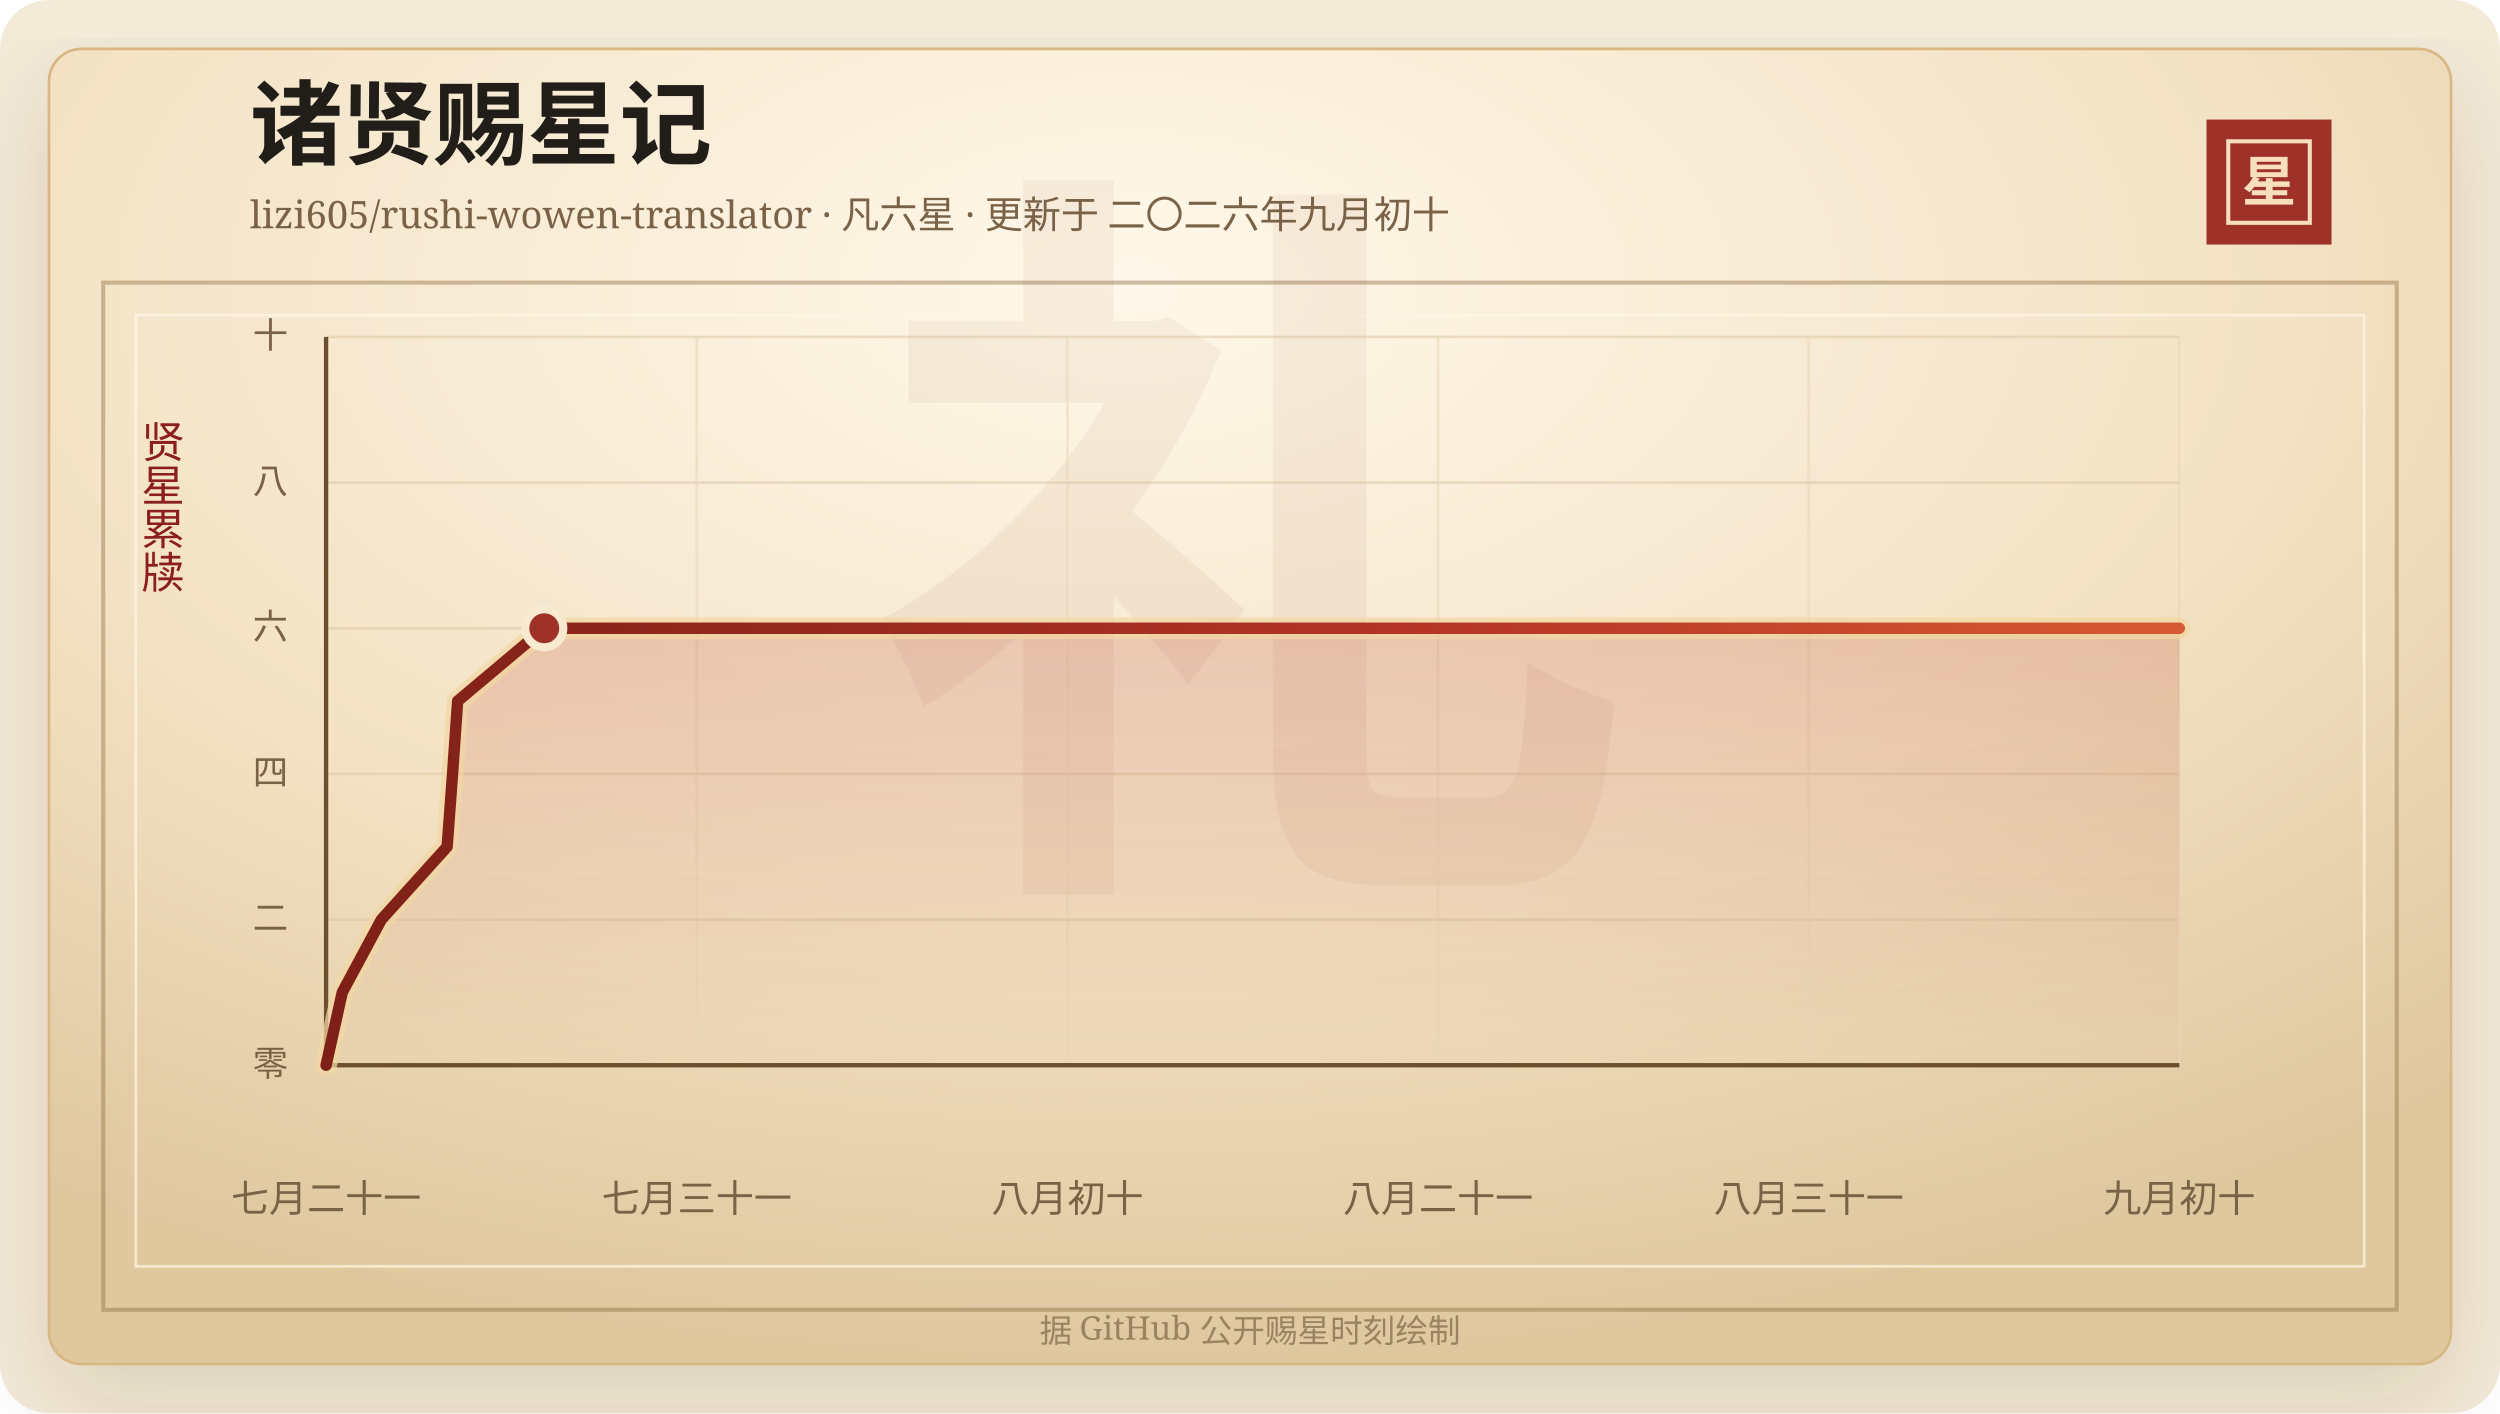
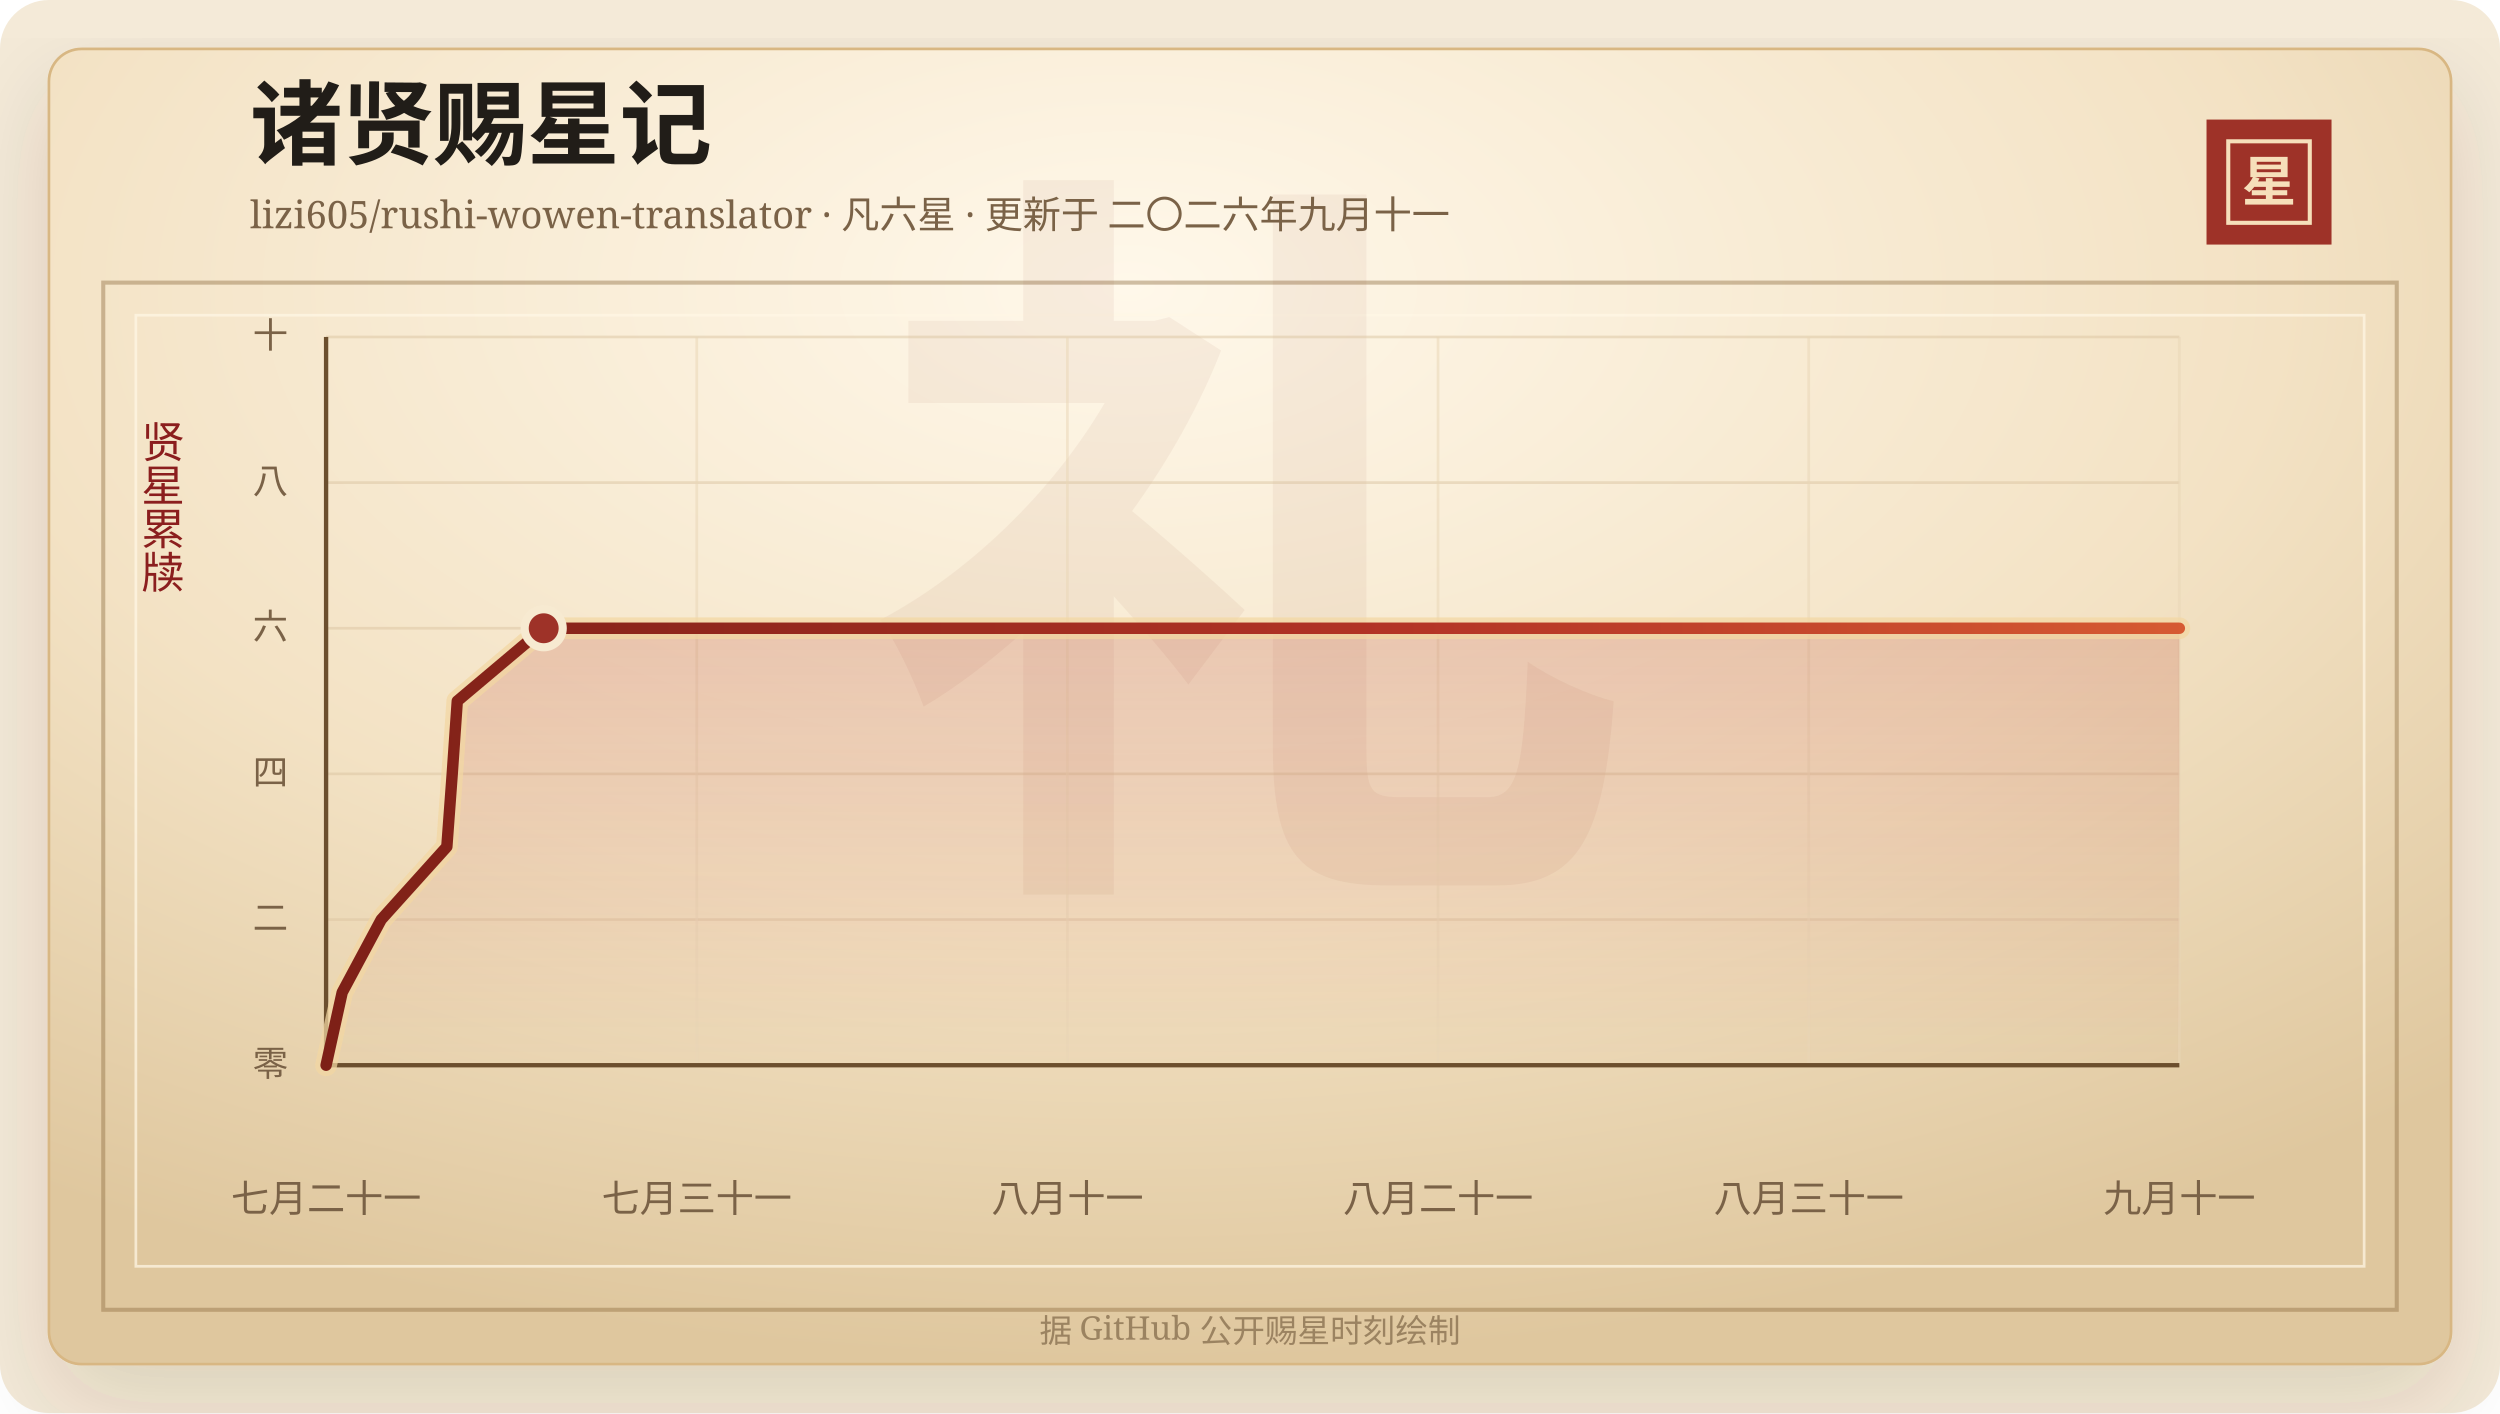
<svg xmlns="http://www.w3.org/2000/svg" width="920" height="520" viewBox="0 0 920 520" role="img" aria-labelledby="title desc">
  <defs>
    <linearGradient id="line" x1="0" x2="1" y1="0" y2="0">
      <stop offset="0%" stop-color="#7d2017" />
      <stop offset="58%" stop-color="#b33426" />
      <stop offset="100%" stop-color="#d65a32" />
    </linearGradient>
    <linearGradient id="area" x1="0" x2="0" y1="0" y2="1">
      <stop offset="0%" stop-color="#b33426" stop-opacity="0.2" />
      <stop offset="100%" stop-color="#b33426" stop-opacity="0" />
    </linearGradient>
    <radialGradient id="paper" cx="45%" cy="18%" r="82%">
      <stop offset="0%" stop-color="#fff8ea" />
      <stop offset="58%" stop-color="#f3e2c4" />
      <stop offset="100%" stop-color="#dfc79e" />
    </radialGradient>
    <filter id="shadow" x="-20%" y="-20%" width="140%" height="140%">
      <feDropShadow dx="0" dy="14" stdDeviation="18" flood-color="#3b2a20" flood-opacity="0.14" />
    </filter>
  </defs>
  <rect width="920" height="520" rx="18" fill="#f4ead8" />
  <rect x="18" y="18" width="884" height="484" rx="12" fill="url(#paper)" stroke="#d8b783" filter="url(#shadow)" />
  <rect x="38" y="104" width="844" height="378" fill="none" stroke="#8c6b3f" stroke-opacity="0.42" stroke-width="1.5" />
  <rect x="50" y="116" width="820" height="350" fill="none" stroke="#fff7e5" stroke-opacity="0.72" />
  <text x="460" y="304" text-anchor="middle" fill="#8c342a" fill-opacity="0.06" font-family="Songti SC, STSong, SimSun, serif" font-size="280" font-weight="700">礼</text>
  <text x="92" y="58" fill="#211d18" font-family="Songti SC, STSong, SimSun, serif" font-size="34" font-weight="700">诸贤赐星记</text>
-   <text x="92" y="84" fill="#7a6247" font-family="Songti SC, STSong, SimSun, serif" font-size="14.0">lizi605/rushi-wowen-translator · 凡六星 · 更新于 二〇二六年九月初十</text>
+   <text x="92" y="84" fill="#7a6247" font-family="Songti SC, STSong, SimSun, serif" font-size="14.0">lizi605/rushi-wowen-translator · 凡六星 · 更新于 二〇二六年九月十一</text>
  <rect x="812" y="44" width="46" height="46" fill="#9e3228" />
  <rect x="820" y="52" width="30" height="30" fill="none" stroke="#f6dfba" stroke-width="1.5" />
  <text x="835" y="74" text-anchor="middle" fill="#f6dfba" font-family="Songti SC, STSong, SimSun, serif" font-size="20" font-weight="700">星</text>
  <text x="60" y="166" text-anchor="middle" fill="#8b1e1e" font-family="Songti SC, STSong, SimSun, serif" font-size="16" writing-mode="vertical-rl">贤星累牍</text>
  <line x1="120" y1="392.00" x2="802" y2="392.00" stroke="#d9c29e" stroke-opacity="0.48" />
  <text x="106" y="396.00" text-anchor="end" fill="#7a6247" font-family="Songti SC, STSong, SimSun, serif" font-size="13">零</text>
  <line x1="120" y1="338.40" x2="802" y2="338.40" stroke="#d9c29e" stroke-opacity="0.48" />
  <text x="106" y="342.40" text-anchor="end" fill="#7a6247" font-family="Songti SC, STSong, SimSun, serif" font-size="13">二</text>
  <line x1="120" y1="284.80" x2="802" y2="284.80" stroke="#d9c29e" stroke-opacity="0.48" />
  <text x="106" y="288.80" text-anchor="end" fill="#7a6247" font-family="Songti SC, STSong, SimSun, serif" font-size="13">四</text>
  <line x1="120" y1="231.20" x2="802" y2="231.20" stroke="#d9c29e" stroke-opacity="0.48" />
  <text x="106" y="235.20" text-anchor="end" fill="#7a6247" font-family="Songti SC, STSong, SimSun, serif" font-size="13">六</text>
  <line x1="120" y1="177.60" x2="802" y2="177.60" stroke="#d9c29e" stroke-opacity="0.48" />
  <text x="106" y="181.60" text-anchor="end" fill="#7a6247" font-family="Songti SC, STSong, SimSun, serif" font-size="13">八</text>
  <line x1="120" y1="124.00" x2="802" y2="124.00" stroke="#d9c29e" stroke-opacity="0.48" />
  <text x="106" y="128.00" text-anchor="end" fill="#7a6247" font-family="Songti SC, STSong, SimSun, serif" font-size="13">十</text>
  <line x1="120.00" y1="124" x2="120.00" y2="392" stroke="#ead6b7" stroke-opacity="0.54" />
  <text x="120.00" y="446" text-anchor="middle" fill="#7a6247" font-family="Songti SC, STSong, SimSun, serif" font-size="14">七月二十一</text>
  <line x1="256.40" y1="124" x2="256.40" y2="392" stroke="#ead6b7" stroke-opacity="0.54" />
  <text x="256.40" y="446" text-anchor="middle" fill="#7a6247" font-family="Songti SC, STSong, SimSun, serif" font-size="14">七月三十一</text>
  <line x1="392.80" y1="124" x2="392.80" y2="392" stroke="#ead6b7" stroke-opacity="0.54" />
-   <text x="392.80" y="446" text-anchor="middle" fill="#7a6247" font-family="Songti SC, STSong, SimSun, serif" font-size="14">八月初十</text>
+   <text x="392.80" y="446" text-anchor="middle" fill="#7a6247" font-family="Songti SC, STSong, SimSun, serif" font-size="14">八月十一</text>
  <line x1="529.20" y1="124" x2="529.20" y2="392" stroke="#ead6b7" stroke-opacity="0.54" />
  <text x="529.20" y="446" text-anchor="middle" fill="#7a6247" font-family="Songti SC, STSong, SimSun, serif" font-size="14">八月二十一</text>
  <line x1="665.60" y1="124" x2="665.60" y2="392" stroke="#ead6b7" stroke-opacity="0.54" />
  <text x="665.60" y="446" text-anchor="middle" fill="#7a6247" font-family="Songti SC, STSong, SimSun, serif" font-size="14">八月三十一</text>
  <line x1="802.00" y1="124" x2="802.00" y2="392" stroke="#ead6b7" stroke-opacity="0.54" />
-   <text x="802.00" y="446" text-anchor="middle" fill="#7a6247" font-family="Songti SC, STSong, SimSun, serif" font-size="14">九月初十</text>
+   <text x="802.00" y="446" text-anchor="middle" fill="#7a6247" font-family="Songti SC, STSong, SimSun, serif" font-size="14">九月十一</text>
  <line x1="120" y1="392" x2="802" y2="392" stroke="#6c4f2e" stroke-width="1.6" />
  <line x1="120" y1="124" x2="120" y2="392" stroke="#6c4f2e" stroke-width="1.6" />
-   <polygon points="120.00,392.00 120.00,392.00 125.95,365.20 140.35,338.40 164.55,311.60 166.54,284.80 168.41,258.00 200.29,231.20 802.00,231.20 802.00,392.00" fill="url(#area)" />
-   <polyline points="120.00,392.00 125.95,365.20 140.35,338.40 164.55,311.60 166.54,284.80 168.41,258.00 200.29,231.20 802.00,231.20" fill="none" stroke="#f3d7a2" stroke-width="8" stroke-linecap="round" stroke-linejoin="round" opacity="0.72" />
-   <polyline points="120.00,392.00 125.95,365.20 140.35,338.40 164.55,311.60 166.54,284.80 168.41,258.00 200.29,231.20 802.00,231.20" fill="none" stroke="url(#line)" stroke-width="4.2" stroke-linecap="round" stroke-linejoin="round" />
-   <circle cx="200.29" cy="231.20" r="7" fill="#9e3228" stroke="#f7ead1" stroke-width="3" />
+   <polygon points="120.00,392.00 120.00,392.00 125.93,365.20 140.29,338.40 164.44,311.60 166.42,284.80 168.28,258.00 200.08,231.20 802.00,231.20 802.00,392.00" fill="url(#area)" />
+   <polyline points="120.00,392.00 125.93,365.20 140.29,338.40 164.44,311.60 166.42,284.80 168.28,258.00 200.08,231.20 802.00,231.20" fill="none" stroke="#f3d7a2" stroke-width="8" stroke-linecap="round" stroke-linejoin="round" opacity="0.72" />
+   <polyline points="120.00,392.00 125.93,365.20 140.29,338.40 164.44,311.60 166.42,284.80 168.28,258.00 200.08,231.20 802.00,231.20" fill="none" stroke="url(#line)" stroke-width="4.2" stroke-linecap="round" stroke-linejoin="round" />
+   <circle cx="200.08" cy="231.20" r="7" fill="#9e3228" stroke="#f7ead1" stroke-width="3" />
  <text x="460" y="494" text-anchor="middle" fill="#9b8361" font-family="Songti SC, STSong, SimSun, serif" font-size="12">据 GitHub 公开赐星时刻绘制</text>
</svg>
